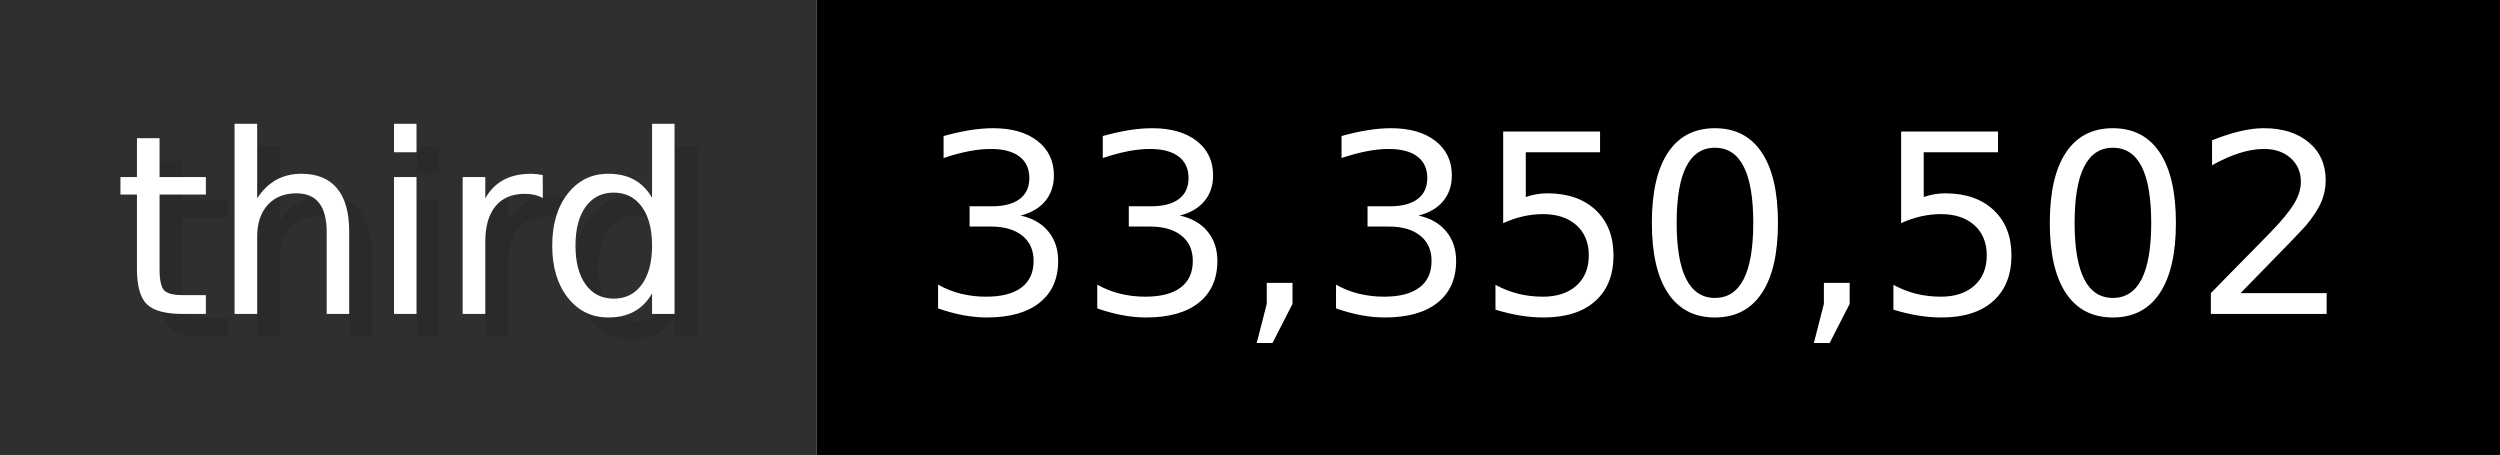
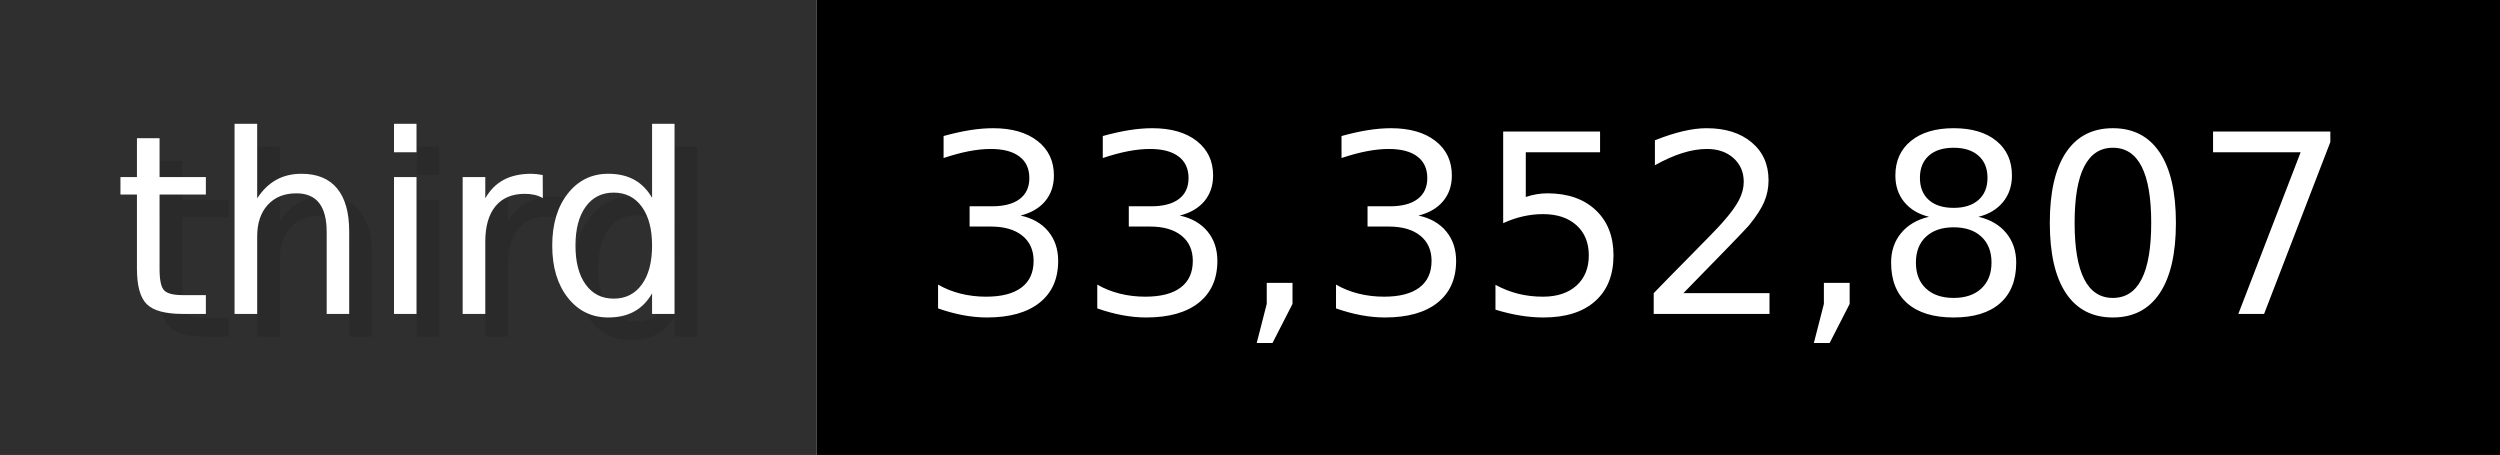
- <svg xmlns="http://www.w3.org/2000/svg" width="109.9" height="20" viewBox="0 0 1099 200" role="img" aria-label="third: 33,350,502">
+ <svg xmlns="http://www.w3.org/2000/svg" width="109.9" height="20" viewBox="0 0 1099 200" role="img" aria-label="third: 33,352,807">
  <g>
    <rect fill="#2F2F2F" width="359" height="200" />
    <rect fill="#" x="359" width="740" height="200" />
  </g>
  <g aria-hidden="true" fill="#fff" text-anchor="start" font-family="Verdana,DejaVu Sans,sans-serif" font-size="110">
    <text x="60" y="148" textLength="259" fill="#000" opacity="0.1">third</text>
    <text x="50" y="138" textLength="259">third</text>
-     <text x="414" y="148" textLength="640" fill="#000" opacity="0.1">33,350,502</text>
-     <text x="404" y="138" textLength="640">33,350,502</text>
+     <text x="414" y="148" textLength="640" fill="#000" opacity="0.1">33,352,807</text>
+     <text x="404" y="138" textLength="640">33,352,807</text>
  </g>
</svg>
